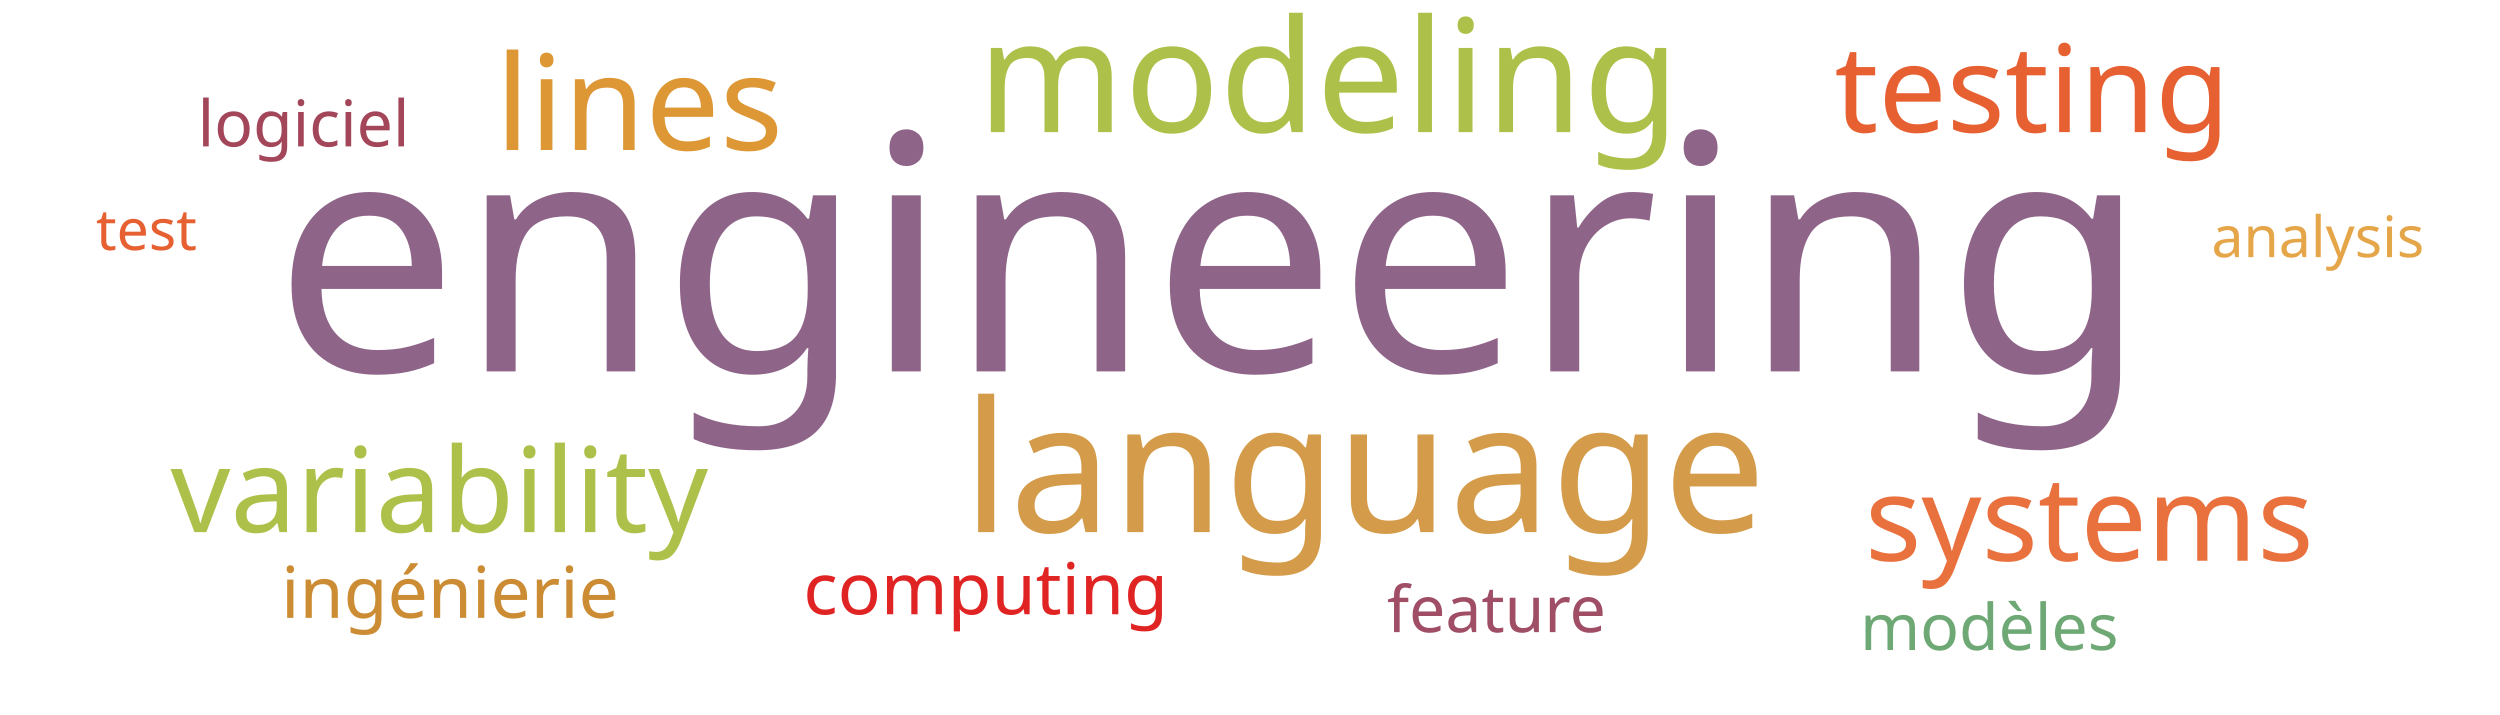
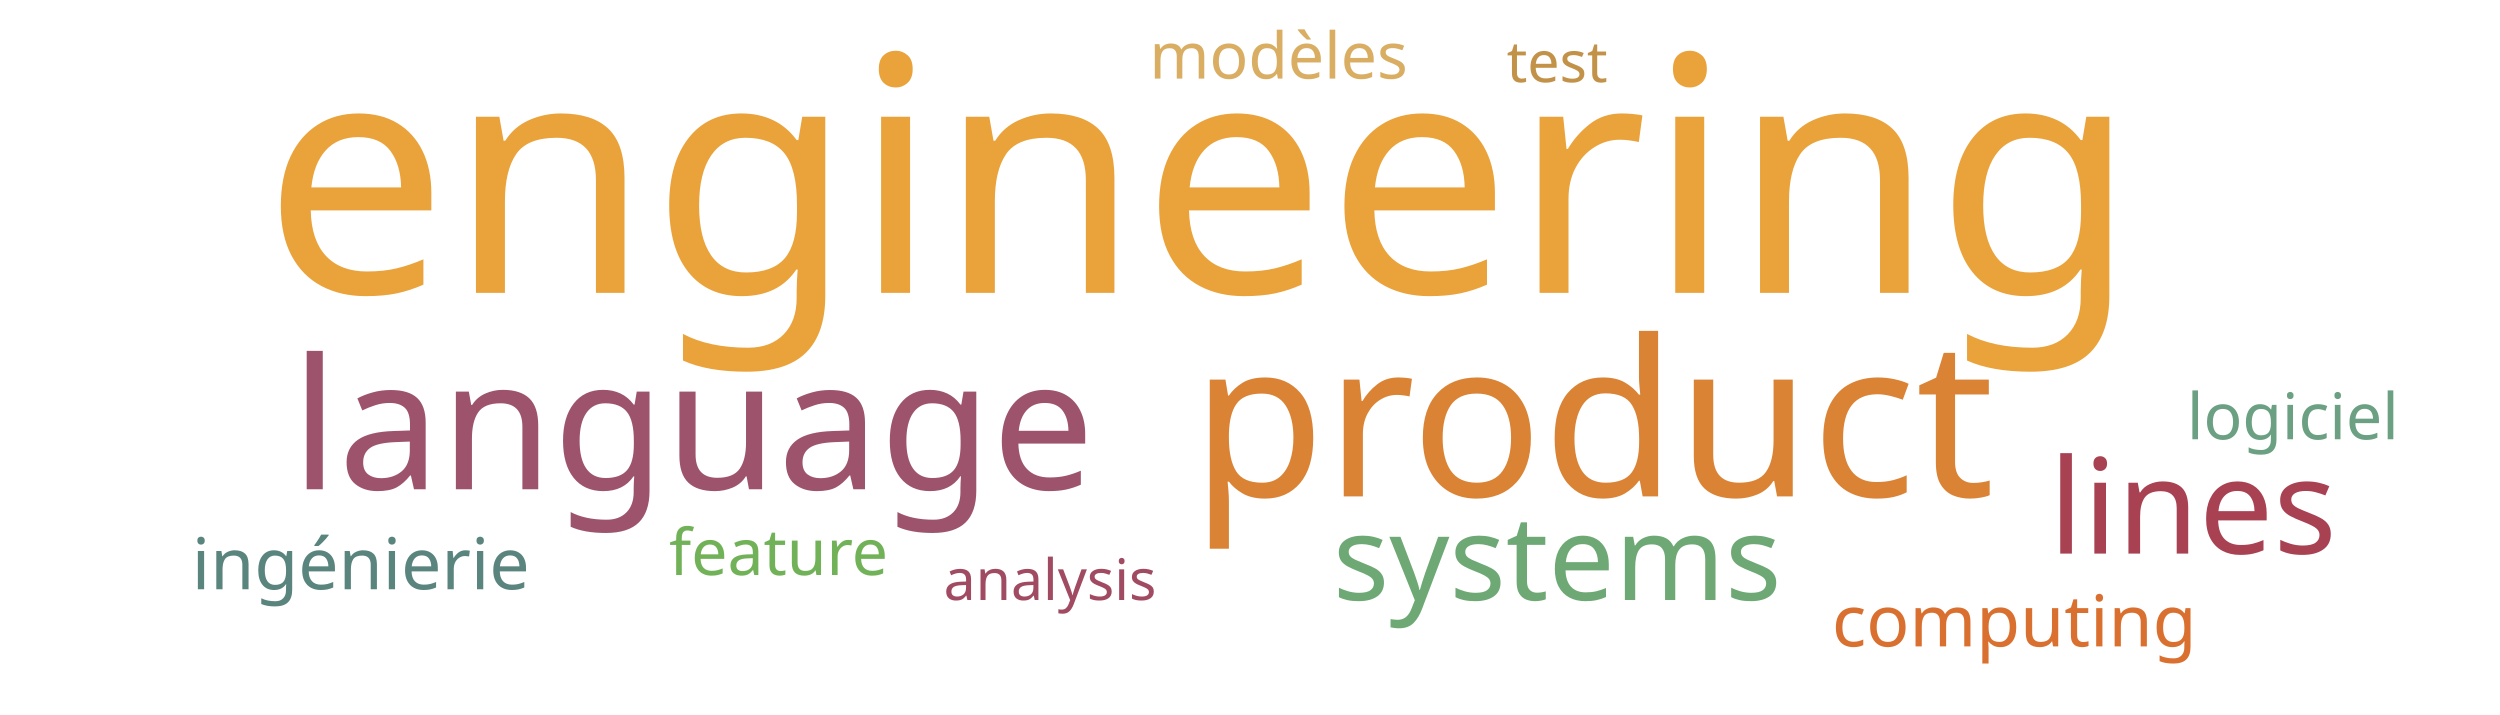
<svg xmlns="http://www.w3.org/2000/svg" width="700" height="200">
  <g transform="translate(350, 100)">
-     <text text-anchor="middle" style="font-family: Impact; font-size: 92px; fill: #8e6488" transform="translate(-11,4)rotate(0)">engineering</text>
-     <text text-anchor="middle" style="font-family: Impact; font-size: 51px; fill: #d49c4a" transform="translate(32,49)rotate(0)">language</text>
-     <text text-anchor="middle" style="font-family: Impact; font-size: 44px; fill: #adc14a" transform="translate(22,-63)rotate(0)">modeling</text>
-     <text text-anchor="middle" style="font-family: Impact; font-size: 37px; fill: #dd9735" transform="translate(-171,-58)rotate(0)">lines</text>
-     <text text-anchor="middle" style="font-family: Impact; font-size: 34px; fill: #e76032" transform="translate(219,-63)rotate(0)">testing</text>
-     <text text-anchor="middle" style="font-family: Impact; font-size: 33px; fill: #adc14a" transform="translate(-227,49)rotate(0)">variability</text>
-     <text text-anchor="middle" style="font-family: Impact; font-size: 33px; fill: #e9713e" transform="translate(235,57)rotate(0)">systems</text>
-     <text text-anchor="middle" style="font-family: Impact; font-size: 20px; fill: #e02424" transform="translate(-74,72)rotate(0)">computing</text>
-     <text text-anchor="middle" style="font-family: Impact; font-size: 20px; fill: #cc8c34" transform="translate(-224,73)rotate(0)">ingénierie</text>
-     <text text-anchor="middle" style="font-family: Impact; font-size: 18px; fill: #9f4e66" transform="translate(69,77)rotate(0)">feature</text>
-     <text text-anchor="middle" style="font-family: Impact; font-size: 18px; fill: #6ea874" transform="translate(207,82)rotate(0)">modèles</text>
-     <text text-anchor="middle" style="font-family: Impact; font-size: 18px; fill: #a4465a" transform="translate(-265,-59)rotate(0)">logiciel</text>
-     <text text-anchor="middle" style="font-family: Impact; font-size: 16px; fill: #e5a549" transform="translate(299,-28)rotate(0)">analysis</text>
-     <text text-anchor="middle" style="font-family: Impact; font-size: 16px; fill: #e76032" transform="translate(-309,-30)rotate(0)">test</text>
+     <text text-anchor="middle" style="font-family: Impact; font-size: 92px; fill: #eaa23b" transform="translate(-14,-18)rotate(0)">engineering</text>
+     <text text-anchor="middle" style="font-family: Impact; font-size: 61px; fill: #da8335" transform="translate(96,39)rotate(0)">product</text>
+     <text text-anchor="middle" style="font-family: Impact; font-size: 51px; fill: #9d536c" transform="translate(-156,37)rotate(0)">language</text>
+     <text text-anchor="middle" style="font-family: Impact; font-size: 37px; fill: #a84152" transform="translate(264,55)rotate(0)">lines</text>
+     <text text-anchor="middle" style="font-family: Impact; font-size: 33px; fill: #6ea874" transform="translate(86,68)rotate(0)">systems</text>
+     <text text-anchor="middle" style="font-family: Impact; font-size: 20px; fill: #d9702f" transform="translate(214,81)rotate(0)">computing</text>
+     <text text-anchor="middle" style="font-family: Impact; font-size: 20px; fill: #5a847e" transform="translate(-249,65)rotate(0)">ingénierie</text>
+     <text text-anchor="middle" style="font-family: Impact; font-size: 18px; fill: #71b258" transform="translate(-132,61)rotate(0)">feature</text>
+     <text text-anchor="middle" style="font-family: Impact; font-size: 18px; fill: #d9ae63" transform="translate(8,-78)rotate(0)">modèles</text>
+     <text text-anchor="middle" style="font-family: Impact; font-size: 18px; fill: #6ba083" transform="translate(292,23)rotate(0)">logiciel</text>
+     <text text-anchor="middle" style="font-family: Impact; font-size: 16px; fill: #a04b62" transform="translate(-56,68)rotate(0)">analysis</text>
+     <text text-anchor="middle" style="font-family: Impact; font-size: 16px; fill: #c39249" transform="translate(86,-77)rotate(0)">test</text>
  </g>
</svg>
